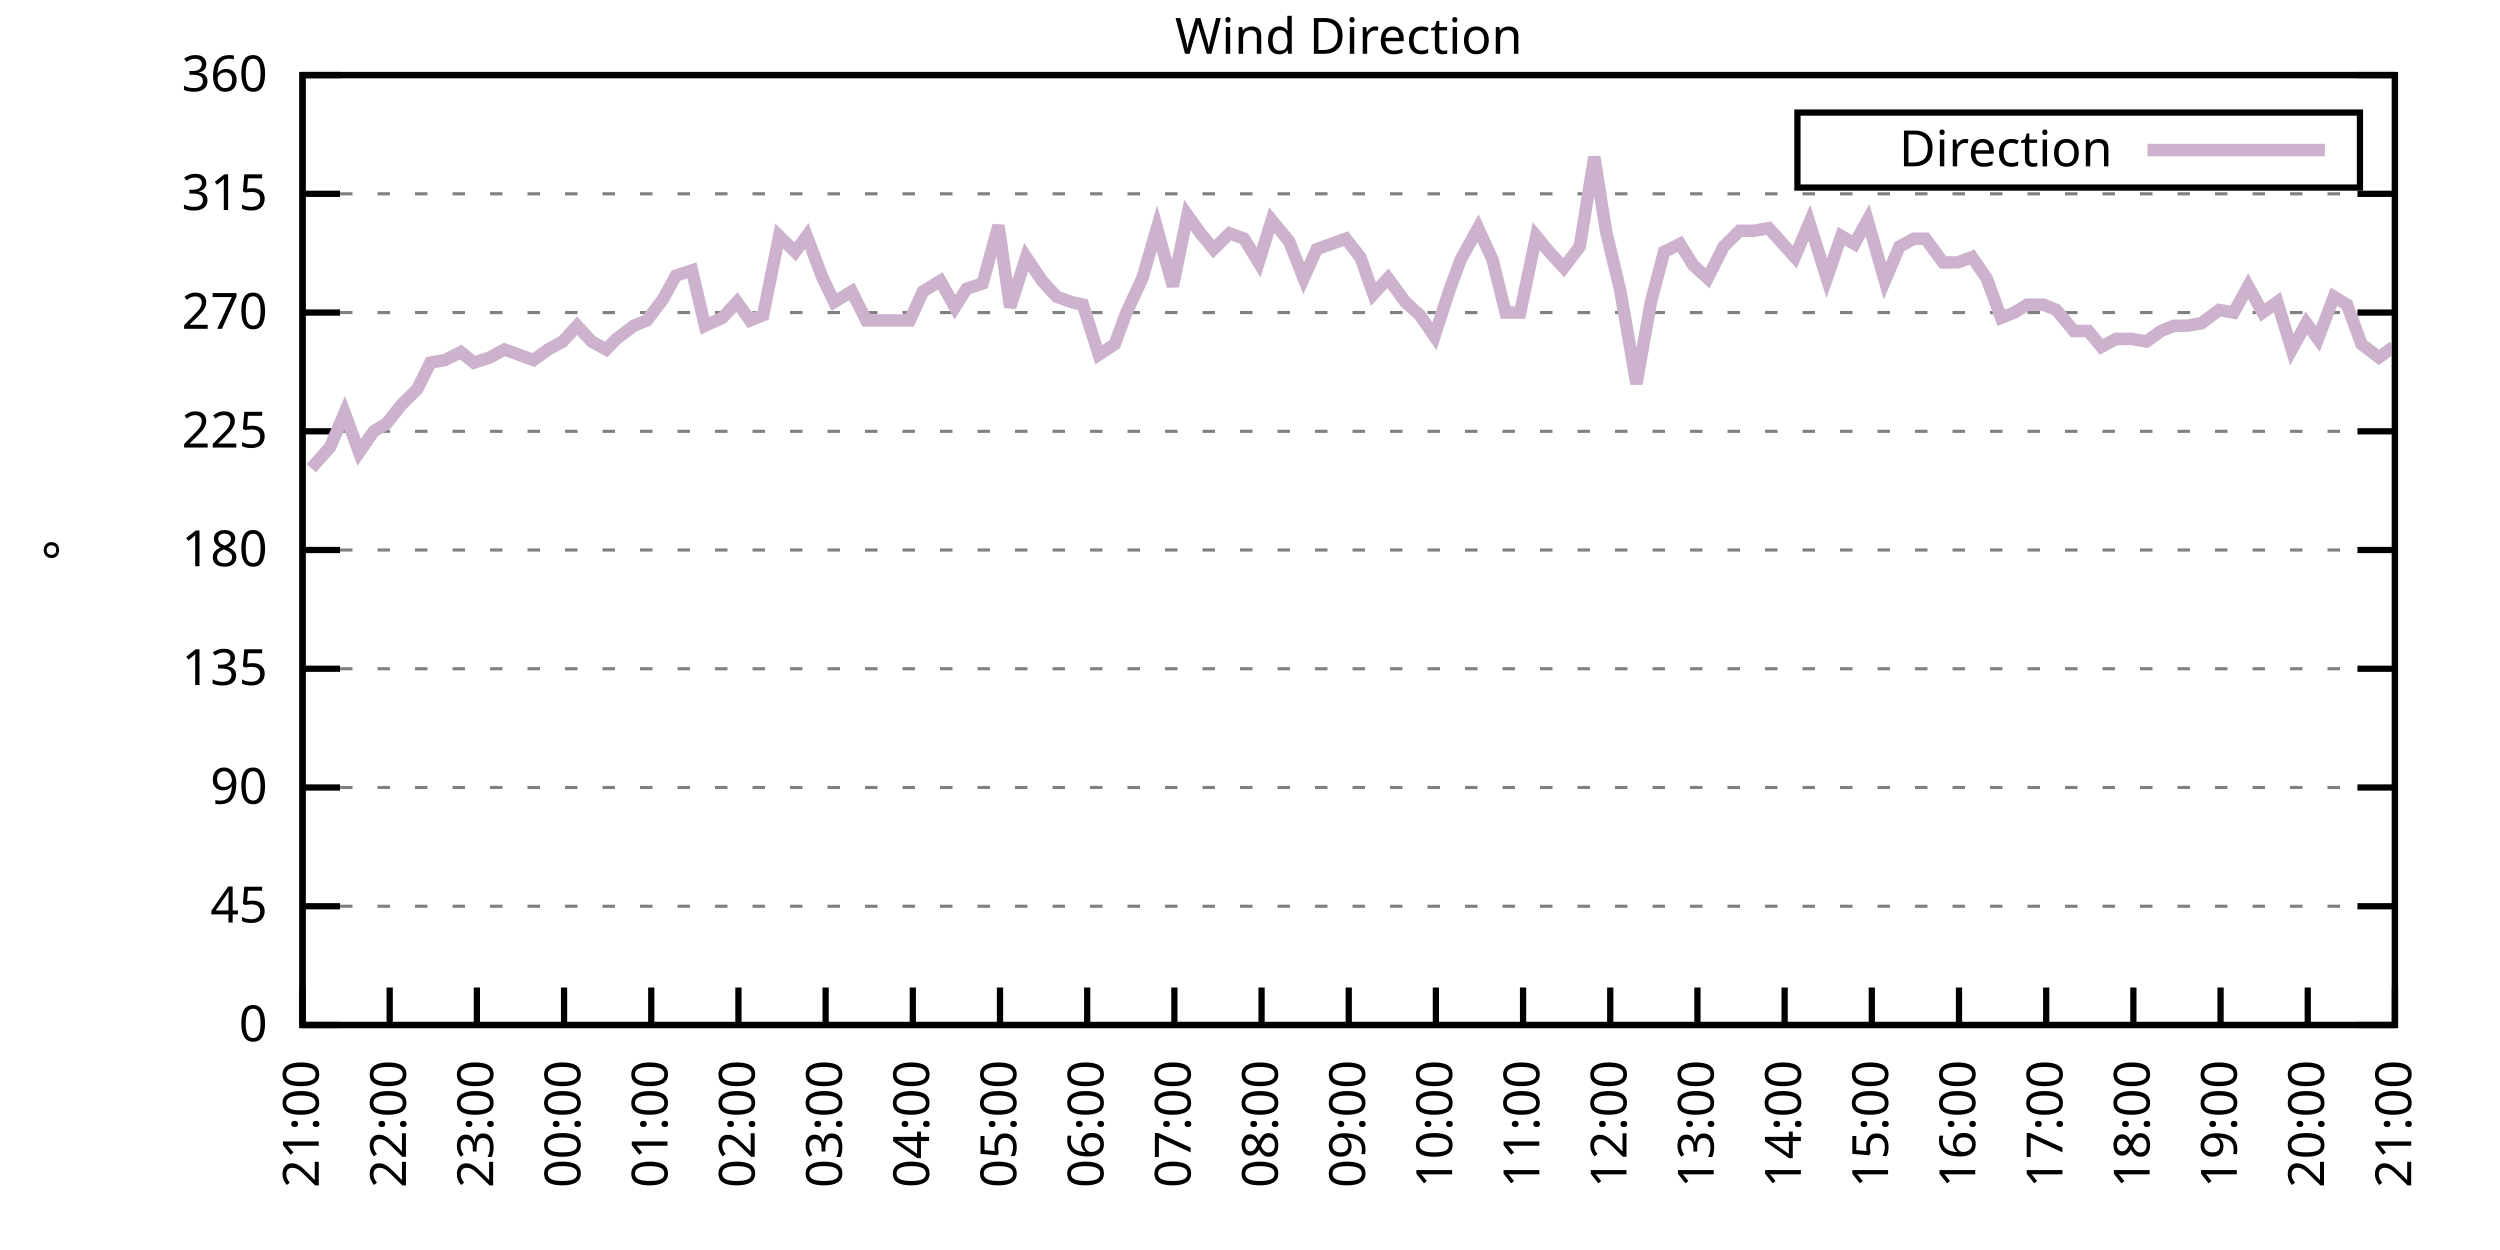
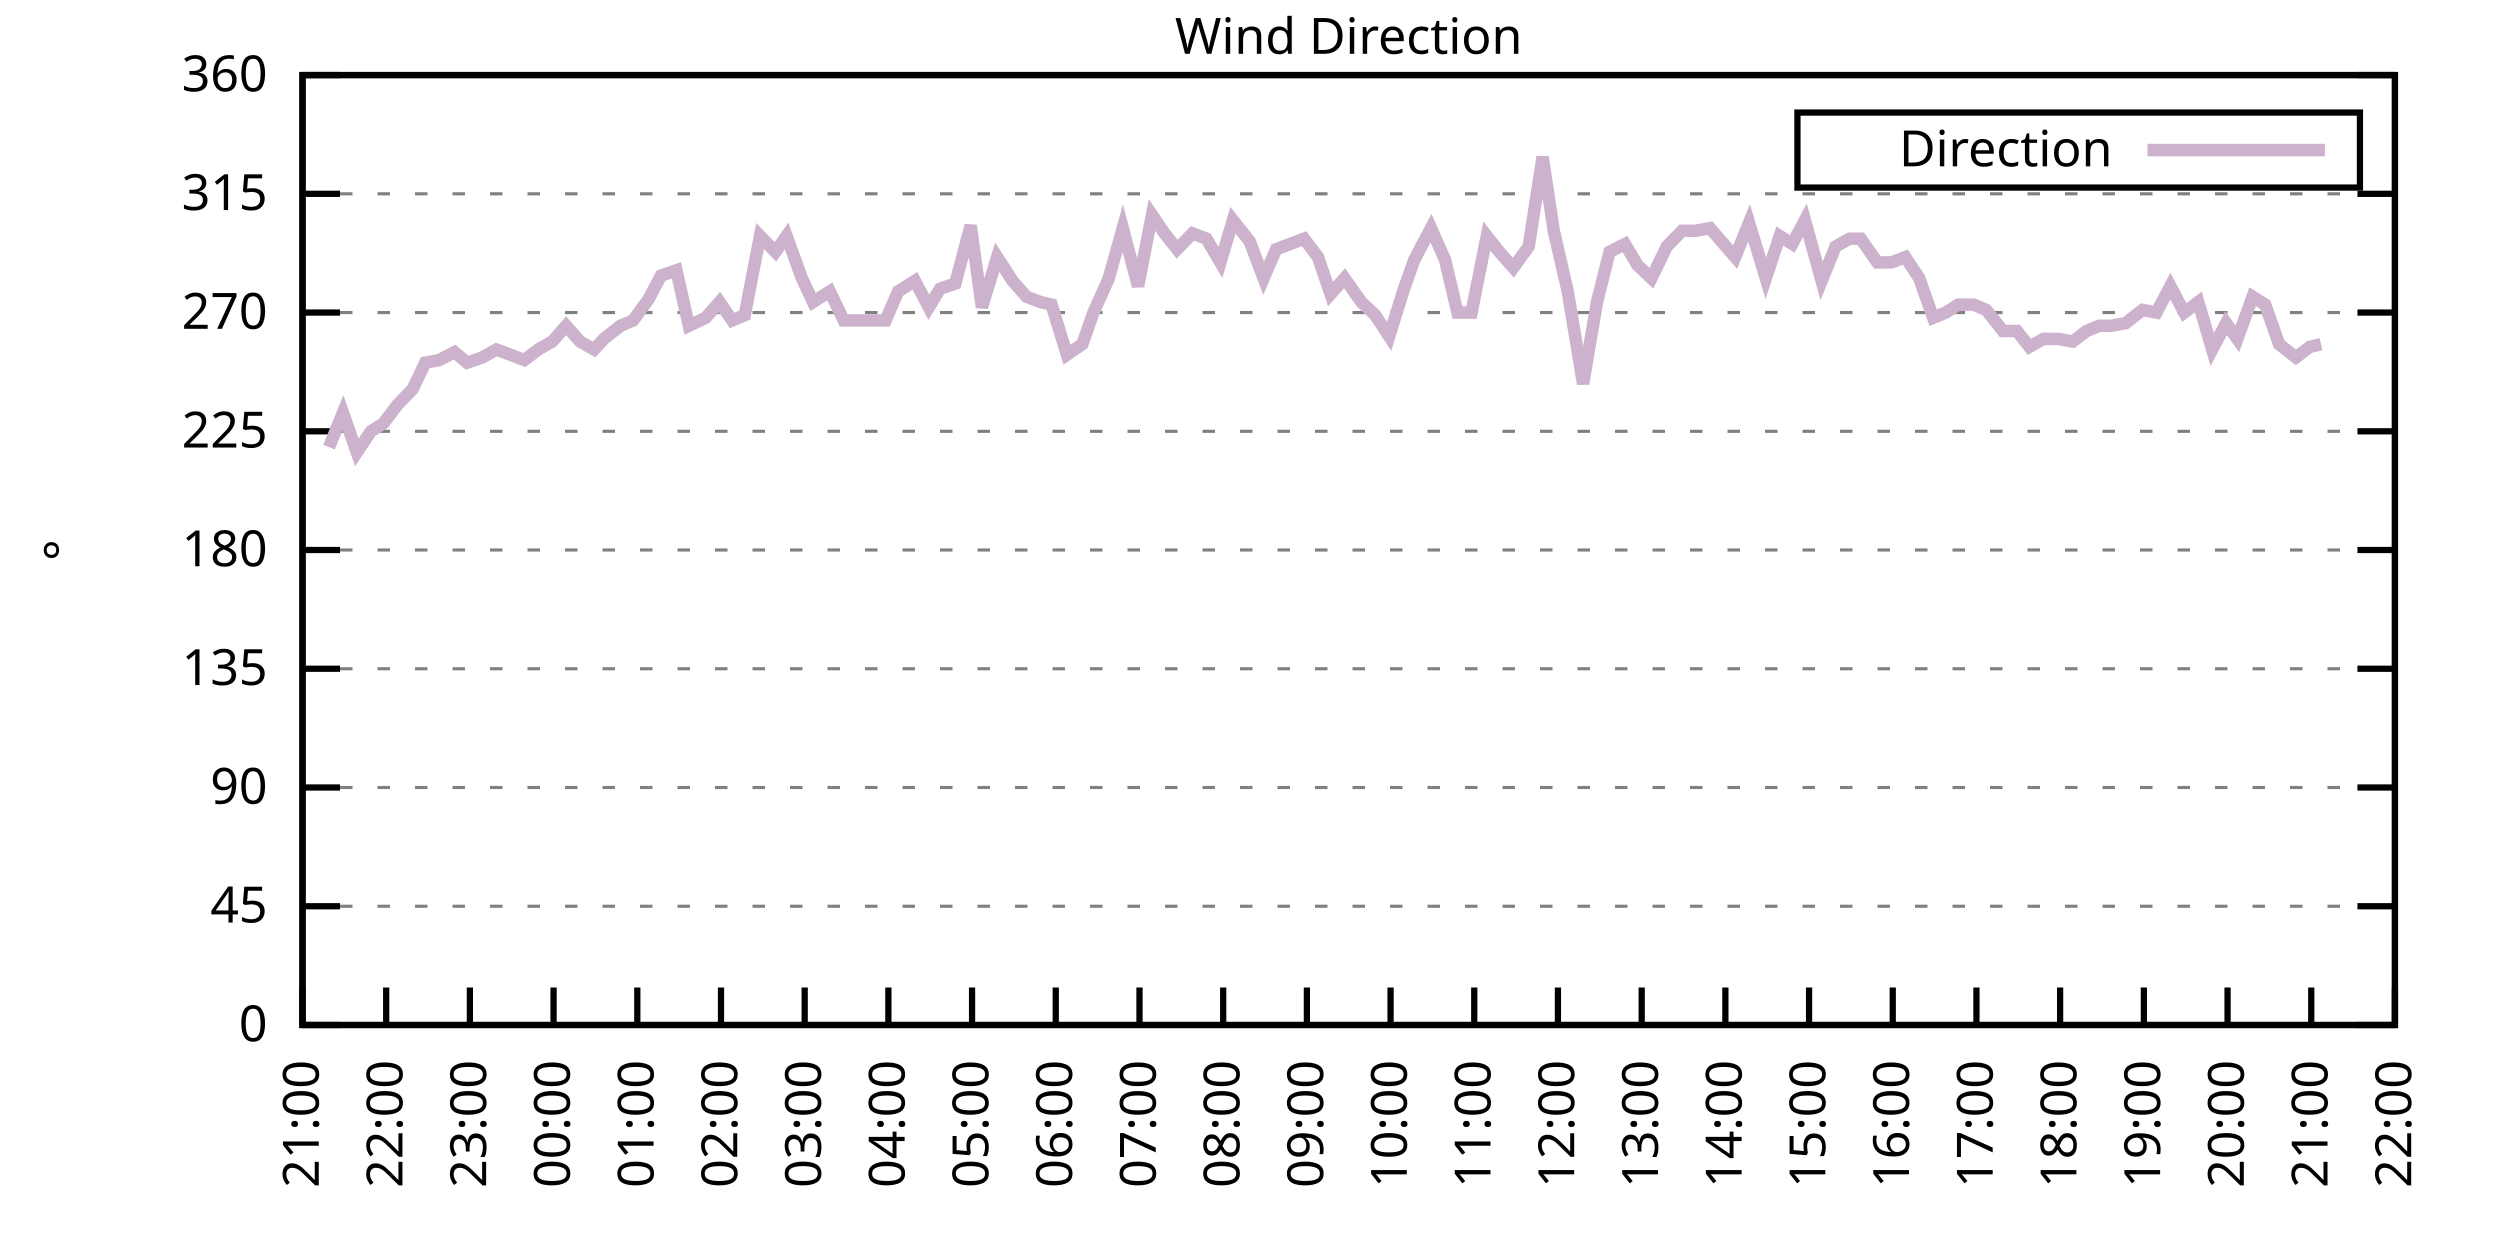
<svg xmlns="http://www.w3.org/2000/svg" xmlns:xlink="http://www.w3.org/1999/xlink" width="400" height="200" viewBox="0 0 400 200">
  <g id="gnuplot_canvas">
    <rect x="0" y="0" width="400" height="200" fill="none" />
    <defs>
      <circle id="gpDot" r="0.5" stroke-width="0.5" stroke="currentColor" />
      <path id="gpPt0" stroke-width="0.333" stroke="currentColor" d="M-1,0 h2 M0,-1 v2" />
      <path id="gpPt1" stroke-width="0.333" stroke="currentColor" d="M-1,-1 L1,1 M1,-1 L-1,1" />
      <path id="gpPt2" stroke-width="0.333" stroke="currentColor" d="M-1,0 L1,0 M0,-1 L0,1 M-1,-1 L1,1 M-1,1 L1,-1" />
      <rect id="gpPt3" stroke-width="0.333" stroke="currentColor" x="-1" y="-1" width="2" height="2" />
      <rect id="gpPt4" stroke-width="0.333" stroke="currentColor" fill="currentColor" x="-1" y="-1" width="2" height="2" />
      <circle id="gpPt5" stroke-width="0.333" stroke="currentColor" cx="0" cy="0" r="1" />
      <use xlink:href="#gpPt5" id="gpPt6" fill="currentColor" stroke="none" />
      <path id="gpPt7" stroke-width="0.333" stroke="currentColor" d="M0,-1.33 L-1.33,0.67 L1.33,0.67 z" />
      <use xlink:href="#gpPt7" id="gpPt8" fill="currentColor" stroke="none" />
      <use xlink:href="#gpPt7" id="gpPt9" stroke="currentColor" transform="rotate(180)" />
      <use xlink:href="#gpPt9" id="gpPt10" fill="currentColor" stroke="none" />
      <use xlink:href="#gpPt3" id="gpPt11" stroke="currentColor" transform="rotate(45)" />
      <use xlink:href="#gpPt11" id="gpPt12" fill="currentColor" stroke="none" />
      <path id="gpPt13" stroke-width="0.333" stroke="currentColor" d="M0,1.330 L1.265,0.411 L0.782,-1.067 L-0.782,-1.076 L-1.265,0.411 z" />
      <use xlink:href="#gpPt13" id="gpPt14" fill="currentColor" stroke="none" />
      <filter id="textbox" filterUnits="objectBoundingBox" x="0" y="0" height="1" width="1">
        <feFlood flood-color="white" flood-opacity="1" result="bgnd" />
        <feComposite in="SourceGraphic" in2="bgnd" operator="atop" />
      </filter>
      <filter id="greybox" filterUnits="objectBoundingBox" x="0" y="0" height="1" width="1">
        <feFlood flood-color="lightgrey" flood-opacity="1" result="grey" />
        <feComposite in="SourceGraphic" in2="grey" operator="atop" />
      </filter>
    </defs>
    <g fill="none" color="white" stroke="currentColor" stroke-width="1.00" stroke-linecap="butt" stroke-linejoin="miter">
</g>
    <g fill="none" color="black" stroke="currentColor" stroke-width="1.00" stroke-linecap="butt" stroke-linejoin="miter">
      <g stroke="none" shape-rendering="crispEdges">
        <polygon fill="rgb(255, 255, 255)" points="48.40,164.00 383.18,164.00 383.18,12.02 48.40,12.02 " />
      </g>
    </g>
    <g fill="none" color="black" stroke="currentColor" stroke-width="1.00" stroke-linecap="butt" stroke-linejoin="miter">
</g>
    <g fill="none" color="black" stroke="black" stroke-width="0.50" stroke-linecap="butt" stroke-linejoin="miter">
</g>
    <g fill="none" color="gray" stroke="currentColor" stroke-width="0.50" stroke-linecap="butt" stroke-linejoin="miter">
      <path stroke="gray" stroke-dasharray="2,4" class="gridline" d="M48.40,164.00 L383.19,164.00  " />
    </g>
    <g fill="none" color="gray" stroke="gray" stroke-width="1.00" stroke-linecap="butt" stroke-linejoin="miter">
</g>
    <g fill="none" color="black" stroke="currentColor" stroke-width="1.00" stroke-linecap="butt" stroke-linejoin="miter">
      <path stroke="black" d="M48.40,164.00 L54.40,164.00 M383.19,164.00 L377.19,164.00  " />
      <g transform="translate(42.80,166.60)" stroke="none" fill="black" font-family="Sans" font-size="8.00" text-anchor="end">
        <text>
          <tspan font-family="Sans"> 0</tspan>
        </text>
      </g>
    </g>
    <g fill="none" color="black" stroke="currentColor" stroke-width="1.00" stroke-linecap="butt" stroke-linejoin="miter">
</g>
    <g fill="none" color="black" stroke="black" stroke-width="0.50" stroke-linecap="butt" stroke-linejoin="miter">
</g>
    <g fill="none" color="gray" stroke="currentColor" stroke-width="0.50" stroke-linecap="butt" stroke-linejoin="miter">
      <path stroke="gray" stroke-dasharray="2,4" class="gridline" d="M48.40,145.00 L383.19,145.00  " />
    </g>
    <g fill="none" color="gray" stroke="gray" stroke-width="1.00" stroke-linecap="butt" stroke-linejoin="miter">
</g>
    <g fill="none" color="black" stroke="currentColor" stroke-width="1.00" stroke-linecap="butt" stroke-linejoin="miter">
      <path stroke="black" d="M48.40,145.00 L54.40,145.00 M383.19,145.00 L377.19,145.00  " />
      <g transform="translate(42.80,147.60)" stroke="none" fill="black" font-family="Sans" font-size="8.00" text-anchor="end">
        <text>
          <tspan font-family="Sans"> 45</tspan>
        </text>
      </g>
    </g>
    <g fill="none" color="black" stroke="currentColor" stroke-width="1.00" stroke-linecap="butt" stroke-linejoin="miter">
</g>
    <g fill="none" color="black" stroke="black" stroke-width="0.50" stroke-linecap="butt" stroke-linejoin="miter">
</g>
    <g fill="none" color="gray" stroke="currentColor" stroke-width="0.50" stroke-linecap="butt" stroke-linejoin="miter">
      <path stroke="gray" stroke-dasharray="2,4" class="gridline" d="M48.40,126.00 L383.19,126.00  " />
    </g>
    <g fill="none" color="gray" stroke="gray" stroke-width="1.00" stroke-linecap="butt" stroke-linejoin="miter">
</g>
    <g fill="none" color="black" stroke="currentColor" stroke-width="1.00" stroke-linecap="butt" stroke-linejoin="miter">
      <path stroke="black" d="M48.40,126.00 L54.40,126.00 M383.19,126.00 L377.19,126.00  " />
      <g transform="translate(42.80,128.60)" stroke="none" fill="black" font-family="Sans" font-size="8.00" text-anchor="end">
        <text>
          <tspan font-family="Sans"> 90</tspan>
        </text>
      </g>
    </g>
    <g fill="none" color="black" stroke="currentColor" stroke-width="1.00" stroke-linecap="butt" stroke-linejoin="miter">
</g>
    <g fill="none" color="black" stroke="black" stroke-width="0.50" stroke-linecap="butt" stroke-linejoin="miter">
</g>
    <g fill="none" color="gray" stroke="currentColor" stroke-width="0.50" stroke-linecap="butt" stroke-linejoin="miter">
      <path stroke="gray" stroke-dasharray="2,4" class="gridline" d="M48.40,107.00 L383.19,107.00  " />
    </g>
    <g fill="none" color="gray" stroke="gray" stroke-width="1.00" stroke-linecap="butt" stroke-linejoin="miter">
</g>
    <g fill="none" color="black" stroke="currentColor" stroke-width="1.00" stroke-linecap="butt" stroke-linejoin="miter">
      <path stroke="black" d="M48.40,107.00 L54.40,107.00 M383.19,107.00 L377.19,107.00  " />
      <g transform="translate(42.80,109.60)" stroke="none" fill="black" font-family="Sans" font-size="8.00" text-anchor="end">
        <text>
          <tspan font-family="Sans"> 135</tspan>
        </text>
      </g>
    </g>
    <g fill="none" color="black" stroke="currentColor" stroke-width="1.00" stroke-linecap="butt" stroke-linejoin="miter">
</g>
    <g fill="none" color="black" stroke="black" stroke-width="0.50" stroke-linecap="butt" stroke-linejoin="miter">
</g>
    <g fill="none" color="gray" stroke="currentColor" stroke-width="0.50" stroke-linecap="butt" stroke-linejoin="miter">
      <path stroke="gray" stroke-dasharray="2,4" class="gridline" d="M48.40,88.00 L383.19,88.00  " />
    </g>
    <g fill="none" color="gray" stroke="gray" stroke-width="1.00" stroke-linecap="butt" stroke-linejoin="miter">
</g>
    <g fill="none" color="black" stroke="currentColor" stroke-width="1.00" stroke-linecap="butt" stroke-linejoin="miter">
      <path stroke="black" d="M48.40,88.00 L54.40,88.00 M383.19,88.00 L377.19,88.00  " />
      <g transform="translate(42.80,90.60)" stroke="none" fill="black" font-family="Sans" font-size="8.00" text-anchor="end">
        <text>
          <tspan font-family="Sans"> 180</tspan>
        </text>
      </g>
    </g>
    <g fill="none" color="black" stroke="currentColor" stroke-width="1.00" stroke-linecap="butt" stroke-linejoin="miter">
</g>
    <g fill="none" color="black" stroke="black" stroke-width="0.50" stroke-linecap="butt" stroke-linejoin="miter">
</g>
    <g fill="none" color="gray" stroke="currentColor" stroke-width="0.50" stroke-linecap="butt" stroke-linejoin="miter">
      <path stroke="gray" stroke-dasharray="2,4" class="gridline" d="M48.40,69.01 L383.19,69.01  " />
    </g>
    <g fill="none" color="gray" stroke="gray" stroke-width="1.00" stroke-linecap="butt" stroke-linejoin="miter">
</g>
    <g fill="none" color="black" stroke="currentColor" stroke-width="1.00" stroke-linecap="butt" stroke-linejoin="miter">
      <path stroke="black" d="M48.40,69.01 L54.40,69.01 M383.19,69.01 L377.19,69.01  " />
      <g transform="translate(42.80,71.61)" stroke="none" fill="black" font-family="Sans" font-size="8.00" text-anchor="end">
        <text>
          <tspan font-family="Sans"> 225</tspan>
        </text>
      </g>
    </g>
    <g fill="none" color="black" stroke="currentColor" stroke-width="1.00" stroke-linecap="butt" stroke-linejoin="miter">
</g>
    <g fill="none" color="black" stroke="black" stroke-width="0.50" stroke-linecap="butt" stroke-linejoin="miter">
</g>
    <g fill="none" color="gray" stroke="currentColor" stroke-width="0.50" stroke-linecap="butt" stroke-linejoin="miter">
      <path stroke="gray" stroke-dasharray="2,4" class="gridline" d="M48.40,50.01 L383.19,50.01  " />
    </g>
    <g fill="none" color="gray" stroke="gray" stroke-width="1.00" stroke-linecap="butt" stroke-linejoin="miter">
</g>
    <g fill="none" color="black" stroke="currentColor" stroke-width="1.00" stroke-linecap="butt" stroke-linejoin="miter">
      <path stroke="black" d="M48.40,50.01 L54.40,50.01 M383.19,50.01 L377.19,50.01  " />
      <g transform="translate(42.80,52.61)" stroke="none" fill="black" font-family="Sans" font-size="8.00" text-anchor="end">
        <text>
          <tspan font-family="Sans"> 270</tspan>
        </text>
      </g>
    </g>
    <g fill="none" color="black" stroke="currentColor" stroke-width="1.00" stroke-linecap="butt" stroke-linejoin="miter">
</g>
    <g fill="none" color="black" stroke="black" stroke-width="0.50" stroke-linecap="butt" stroke-linejoin="miter">
</g>
    <g fill="none" color="gray" stroke="currentColor" stroke-width="0.50" stroke-linecap="butt" stroke-linejoin="miter">
      <path stroke="gray" stroke-dasharray="2,4" class="gridline" d="M48.40,31.01 L383.19,31.01  " />
    </g>
    <g fill="none" color="gray" stroke="gray" stroke-width="1.00" stroke-linecap="butt" stroke-linejoin="miter">
</g>
    <g fill="none" color="black" stroke="currentColor" stroke-width="1.00" stroke-linecap="butt" stroke-linejoin="miter">
      <path stroke="black" d="M48.40,31.01 L54.40,31.01 M383.19,31.01 L377.19,31.01  " />
      <g transform="translate(42.80,33.61)" stroke="none" fill="black" font-family="Sans" font-size="8.00" text-anchor="end">
        <text>
          <tspan font-family="Sans"> 315</tspan>
        </text>
      </g>
    </g>
    <g fill="none" color="black" stroke="currentColor" stroke-width="1.00" stroke-linecap="butt" stroke-linejoin="miter">
</g>
    <g fill="none" color="black" stroke="black" stroke-width="0.50" stroke-linecap="butt" stroke-linejoin="miter">
</g>
    <g fill="none" color="gray" stroke="currentColor" stroke-width="0.50" stroke-linecap="butt" stroke-linejoin="miter">
      <path stroke="gray" stroke-dasharray="2,4" class="gridline" d="M48.40,12.01 L383.19,12.01  " />
    </g>
    <g fill="none" color="gray" stroke="gray" stroke-width="1.00" stroke-linecap="butt" stroke-linejoin="miter">
</g>
    <g fill="none" color="black" stroke="currentColor" stroke-width="1.00" stroke-linecap="butt" stroke-linejoin="miter">
      <path stroke="black" d="M48.40,12.01 L54.40,12.01 M383.19,12.01 L377.19,12.01  " />
      <g transform="translate(42.80,14.61)" stroke="none" fill="black" font-family="Sans" font-size="8.00" text-anchor="end">
        <text>
          <tspan font-family="Sans"> 360</tspan>
        </text>
      </g>
    </g>
    <g fill="none" color="black" stroke="currentColor" stroke-width="1.00" stroke-linecap="butt" stroke-linejoin="miter">
      <path stroke="black" d="M48.40,164.00 L48.40,158.00  " />
      <g transform="translate(51.00,169.60) rotate(270.00)" stroke="none" fill="black" font-family="Sans" font-size="8.00" text-anchor="end">
        <text>
          <tspan font-family="Sans">21:00</tspan>
        </text>
      </g>
    </g>
    <g fill="none" color="black" stroke="currentColor" stroke-width="1.00" stroke-linecap="butt" stroke-linejoin="miter">
-       <path stroke="black" d="M62.35,164.00 L62.35,158.00  " />
-       <g transform="translate(64.95,169.60) rotate(270.00)" stroke="none" fill="black" font-family="Sans" font-size="8.00" text-anchor="end">
+       <path stroke="black" d="M61.79,164.00 L61.79,158.00  " />
+       <g transform="translate(64.39,169.60) rotate(270.00)" stroke="none" fill="black" font-family="Sans" font-size="8.00" text-anchor="end">
        <text>
          <tspan font-family="Sans">22:00</tspan>
        </text>
      </g>
    </g>
    <g fill="none" color="black" stroke="currentColor" stroke-width="1.00" stroke-linecap="butt" stroke-linejoin="miter">
-       <path stroke="black" d="M76.30,164.00 L76.30,158.00  " />
-       <g transform="translate(78.90,169.60) rotate(270.00)" stroke="none" fill="black" font-family="Sans" font-size="8.00" text-anchor="end">
+       <path stroke="black" d="M75.18,164.00 L75.18,158.00  " />
+       <g transform="translate(77.78,169.60) rotate(270.00)" stroke="none" fill="black" font-family="Sans" font-size="8.00" text-anchor="end">
        <text>
          <tspan font-family="Sans">23:00</tspan>
        </text>
      </g>
    </g>
    <g fill="none" color="black" stroke="currentColor" stroke-width="1.00" stroke-linecap="butt" stroke-linejoin="miter">
-       <path stroke="black" d="M90.25,164.00 L90.25,158.00  " />
-       <g transform="translate(92.85,169.60) rotate(270.00)" stroke="none" fill="black" font-family="Sans" font-size="8.00" text-anchor="end">
+       <path stroke="black" d="M88.57,164.00 L88.57,158.00  " />
+       <g transform="translate(91.17,169.60) rotate(270.00)" stroke="none" fill="black" font-family="Sans" font-size="8.00" text-anchor="end">
        <text>
          <tspan font-family="Sans">00:00</tspan>
        </text>
      </g>
    </g>
    <g fill="none" color="black" stroke="currentColor" stroke-width="1.00" stroke-linecap="butt" stroke-linejoin="miter">
-       <path stroke="black" d="M104.20,164.00 L104.20,158.00  " />
-       <g transform="translate(106.80,169.60) rotate(270.00)" stroke="none" fill="black" font-family="Sans" font-size="8.00" text-anchor="end">
+       <path stroke="black" d="M101.97,164.00 L101.97,158.00  " />
+       <g transform="translate(104.57,169.60) rotate(270.00)" stroke="none" fill="black" font-family="Sans" font-size="8.00" text-anchor="end">
        <text>
          <tspan font-family="Sans">01:00</tspan>
        </text>
      </g>
    </g>
    <g fill="none" color="black" stroke="currentColor" stroke-width="1.00" stroke-linecap="butt" stroke-linejoin="miter">
-       <path stroke="black" d="M118.15,164.00 L118.15,158.00  " />
-       <g transform="translate(120.75,169.60) rotate(270.00)" stroke="none" fill="black" font-family="Sans" font-size="8.00" text-anchor="end">
+       <path stroke="black" d="M115.36,164.00 L115.36,158.00  " />
+       <g transform="translate(117.96,169.60) rotate(270.00)" stroke="none" fill="black" font-family="Sans" font-size="8.00" text-anchor="end">
        <text>
          <tspan font-family="Sans">02:00</tspan>
        </text>
      </g>
    </g>
    <g fill="none" color="black" stroke="currentColor" stroke-width="1.00" stroke-linecap="butt" stroke-linejoin="miter">
-       <path stroke="black" d="M132.10,164.00 L132.10,158.00  " />
-       <g transform="translate(134.70,169.60) rotate(270.00)" stroke="none" fill="black" font-family="Sans" font-size="8.00" text-anchor="end">
+       <path stroke="black" d="M128.75,164.00 L128.75,158.00  " />
+       <g transform="translate(131.35,169.60) rotate(270.00)" stroke="none" fill="black" font-family="Sans" font-size="8.00" text-anchor="end">
        <text>
          <tspan font-family="Sans">03:00</tspan>
        </text>
      </g>
    </g>
    <g fill="none" color="black" stroke="currentColor" stroke-width="1.00" stroke-linecap="butt" stroke-linejoin="miter">
-       <path stroke="black" d="M146.05,164.00 L146.05,158.00  " />
-       <g transform="translate(148.65,169.60) rotate(270.00)" stroke="none" fill="black" font-family="Sans" font-size="8.00" text-anchor="end">
+       <path stroke="black" d="M142.14,164.00 L142.14,158.00  " />
+       <g transform="translate(144.74,169.60) rotate(270.00)" stroke="none" fill="black" font-family="Sans" font-size="8.00" text-anchor="end">
        <text>
          <tspan font-family="Sans">04:00</tspan>
        </text>
      </g>
    </g>
    <g fill="none" color="black" stroke="currentColor" stroke-width="1.00" stroke-linecap="butt" stroke-linejoin="miter">
-       <path stroke="black" d="M160.00,164.00 L160.00,158.00  " />
-       <g transform="translate(162.60,169.60) rotate(270.00)" stroke="none" fill="black" font-family="Sans" font-size="8.00" text-anchor="end">
+       <path stroke="black" d="M155.53,164.00 L155.53,158.00  " />
+       <g transform="translate(158.13,169.60) rotate(270.00)" stroke="none" fill="black" font-family="Sans" font-size="8.00" text-anchor="end">
        <text>
          <tspan font-family="Sans">05:00</tspan>
        </text>
      </g>
    </g>
    <g fill="none" color="black" stroke="currentColor" stroke-width="1.00" stroke-linecap="butt" stroke-linejoin="miter">
-       <path stroke="black" d="M173.95,164.00 L173.95,158.00  " />
-       <g transform="translate(176.55,169.60) rotate(270.00)" stroke="none" fill="black" font-family="Sans" font-size="8.00" text-anchor="end">
+       <path stroke="black" d="M168.92,164.00 L168.92,158.00  " />
+       <g transform="translate(171.52,169.60) rotate(270.00)" stroke="none" fill="black" font-family="Sans" font-size="8.00" text-anchor="end">
        <text>
          <tspan font-family="Sans">06:00</tspan>
        </text>
      </g>
    </g>
    <g fill="none" color="black" stroke="currentColor" stroke-width="1.00" stroke-linecap="butt" stroke-linejoin="miter">
-       <path stroke="black" d="M187.90,164.00 L187.90,158.00  " />
-       <g transform="translate(190.50,169.60) rotate(270.00)" stroke="none" fill="black" font-family="Sans" font-size="8.00" text-anchor="end">
+       <path stroke="black" d="M182.32,164.00 L182.32,158.00  " />
+       <g transform="translate(184.92,169.60) rotate(270.00)" stroke="none" fill="black" font-family="Sans" font-size="8.00" text-anchor="end">
        <text>
          <tspan font-family="Sans">07:00</tspan>
        </text>
      </g>
    </g>
    <g fill="none" color="black" stroke="currentColor" stroke-width="1.00" stroke-linecap="butt" stroke-linejoin="miter">
-       <path stroke="black" d="M201.85,164.00 L201.85,158.00  " />
-       <g transform="translate(204.45,169.60) rotate(270.00)" stroke="none" fill="black" font-family="Sans" font-size="8.00" text-anchor="end">
+       <path stroke="black" d="M195.71,164.00 L195.71,158.00  " />
+       <g transform="translate(198.31,169.60) rotate(270.00)" stroke="none" fill="black" font-family="Sans" font-size="8.00" text-anchor="end">
        <text>
          <tspan font-family="Sans">08:00</tspan>
        </text>
      </g>
    </g>
    <g fill="none" color="black" stroke="currentColor" stroke-width="1.00" stroke-linecap="butt" stroke-linejoin="miter">
-       <path stroke="black" d="M215.80,164.00 L215.80,158.00  " />
-       <g transform="translate(218.40,169.60) rotate(270.00)" stroke="none" fill="black" font-family="Sans" font-size="8.00" text-anchor="end">
+       <path stroke="black" d="M209.10,164.00 L209.10,158.00  " />
+       <g transform="translate(211.70,169.60) rotate(270.00)" stroke="none" fill="black" font-family="Sans" font-size="8.00" text-anchor="end">
        <text>
          <tspan font-family="Sans">09:00</tspan>
        </text>
      </g>
    </g>
    <g fill="none" color="black" stroke="currentColor" stroke-width="1.00" stroke-linecap="butt" stroke-linejoin="miter">
-       <path stroke="black" d="M229.74,164.00 L229.74,158.00  " />
-       <g transform="translate(232.34,169.60) rotate(270.00)" stroke="none" fill="black" font-family="Sans" font-size="8.00" text-anchor="end">
+       <path stroke="black" d="M222.49,164.00 L222.49,158.00  " />
+       <g transform="translate(225.09,169.60) rotate(270.00)" stroke="none" fill="black" font-family="Sans" font-size="8.00" text-anchor="end">
        <text>
          <tspan font-family="Sans">10:00</tspan>
        </text>
      </g>
    </g>
    <g fill="none" color="black" stroke="currentColor" stroke-width="1.00" stroke-linecap="butt" stroke-linejoin="miter">
-       <path stroke="black" d="M243.69,164.00 L243.69,158.00  " />
-       <g transform="translate(246.29,169.60) rotate(270.00)" stroke="none" fill="black" font-family="Sans" font-size="8.00" text-anchor="end">
+       <path stroke="black" d="M235.88,164.00 L235.88,158.00  " />
+       <g transform="translate(238.48,169.60) rotate(270.00)" stroke="none" fill="black" font-family="Sans" font-size="8.00" text-anchor="end">
        <text>
          <tspan font-family="Sans">11:00</tspan>
        </text>
      </g>
    </g>
    <g fill="none" color="black" stroke="currentColor" stroke-width="1.00" stroke-linecap="butt" stroke-linejoin="miter">
-       <path stroke="black" d="M257.64,164.00 L257.64,158.00  " />
-       <g transform="translate(260.24,169.60) rotate(270.00)" stroke="none" fill="black" font-family="Sans" font-size="8.00" text-anchor="end">
+       <path stroke="black" d="M249.27,164.00 L249.27,158.00  " />
+       <g transform="translate(251.87,169.60) rotate(270.00)" stroke="none" fill="black" font-family="Sans" font-size="8.00" text-anchor="end">
        <text>
          <tspan font-family="Sans">12:00</tspan>
        </text>
      </g>
    </g>
    <g fill="none" color="black" stroke="currentColor" stroke-width="1.00" stroke-linecap="butt" stroke-linejoin="miter">
-       <path stroke="black" d="M271.59,164.00 L271.59,158.00  " />
-       <g transform="translate(274.19,169.60) rotate(270.00)" stroke="none" fill="black" font-family="Sans" font-size="8.00" text-anchor="end">
+       <path stroke="black" d="M262.67,164.00 L262.67,158.00  " />
+       <g transform="translate(265.27,169.60) rotate(270.00)" stroke="none" fill="black" font-family="Sans" font-size="8.00" text-anchor="end">
        <text>
          <tspan font-family="Sans">13:00</tspan>
        </text>
      </g>
    </g>
    <g fill="none" color="black" stroke="currentColor" stroke-width="1.00" stroke-linecap="butt" stroke-linejoin="miter">
-       <path stroke="black" d="M285.54,164.00 L285.54,158.00  " />
-       <g transform="translate(288.14,169.60) rotate(270.00)" stroke="none" fill="black" font-family="Sans" font-size="8.00" text-anchor="end">
+       <path stroke="black" d="M276.06,164.00 L276.06,158.00  " />
+       <g transform="translate(278.66,169.60) rotate(270.00)" stroke="none" fill="black" font-family="Sans" font-size="8.00" text-anchor="end">
        <text>
          <tspan font-family="Sans">14:00</tspan>
        </text>
      </g>
    </g>
    <g fill="none" color="black" stroke="currentColor" stroke-width="1.00" stroke-linecap="butt" stroke-linejoin="miter">
-       <path stroke="black" d="M299.49,164.00 L299.49,158.00  " />
-       <g transform="translate(302.09,169.60) rotate(270.00)" stroke="none" fill="black" font-family="Sans" font-size="8.00" text-anchor="end">
+       <path stroke="black" d="M289.45,164.00 L289.45,158.00  " />
+       <g transform="translate(292.05,169.60) rotate(270.00)" stroke="none" fill="black" font-family="Sans" font-size="8.00" text-anchor="end">
        <text>
          <tspan font-family="Sans">15:00</tspan>
        </text>
      </g>
    </g>
    <g fill="none" color="black" stroke="currentColor" stroke-width="1.00" stroke-linecap="butt" stroke-linejoin="miter">
-       <path stroke="black" d="M313.44,164.00 L313.44,158.00  " />
-       <g transform="translate(316.04,169.60) rotate(270.00)" stroke="none" fill="black" font-family="Sans" font-size="8.00" text-anchor="end">
+       <path stroke="black" d="M302.84,164.00 L302.84,158.00  " />
+       <g transform="translate(305.44,169.60) rotate(270.00)" stroke="none" fill="black" font-family="Sans" font-size="8.00" text-anchor="end">
        <text>
          <tspan font-family="Sans">16:00</tspan>
        </text>
      </g>
    </g>
    <g fill="none" color="black" stroke="currentColor" stroke-width="1.00" stroke-linecap="butt" stroke-linejoin="miter">
-       <path stroke="black" d="M327.39,164.00 L327.39,158.00  " />
-       <g transform="translate(329.99,169.60) rotate(270.00)" stroke="none" fill="black" font-family="Sans" font-size="8.00" text-anchor="end">
+       <path stroke="black" d="M316.23,164.00 L316.23,158.00  " />
+       <g transform="translate(318.83,169.60) rotate(270.00)" stroke="none" fill="black" font-family="Sans" font-size="8.00" text-anchor="end">
        <text>
          <tspan font-family="Sans">17:00</tspan>
        </text>
      </g>
    </g>
    <g fill="none" color="black" stroke="currentColor" stroke-width="1.00" stroke-linecap="butt" stroke-linejoin="miter">
-       <path stroke="black" d="M341.34,164.00 L341.34,158.00  " />
-       <g transform="translate(343.94,169.60) rotate(270.00)" stroke="none" fill="black" font-family="Sans" font-size="8.00" text-anchor="end">
+       <path stroke="black" d="M329.62,164.00 L329.62,158.00  " />
+       <g transform="translate(332.22,169.60) rotate(270.00)" stroke="none" fill="black" font-family="Sans" font-size="8.00" text-anchor="end">
        <text>
          <tspan font-family="Sans">18:00</tspan>
        </text>
      </g>
    </g>
    <g fill="none" color="black" stroke="currentColor" stroke-width="1.00" stroke-linecap="butt" stroke-linejoin="miter">
-       <path stroke="black" d="M355.29,164.00 L355.29,158.00  " />
-       <g transform="translate(357.89,169.60) rotate(270.00)" stroke="none" fill="black" font-family="Sans" font-size="8.00" text-anchor="end">
+       <path stroke="black" d="M343.02,164.00 L343.02,158.00  " />
+       <g transform="translate(345.62,169.60) rotate(270.00)" stroke="none" fill="black" font-family="Sans" font-size="8.00" text-anchor="end">
        <text>
          <tspan font-family="Sans">19:00</tspan>
        </text>
      </g>
    </g>
    <g fill="none" color="black" stroke="currentColor" stroke-width="1.00" stroke-linecap="butt" stroke-linejoin="miter">
-       <path stroke="black" d="M369.24,164.00 L369.24,158.00  " />
-       <g transform="translate(371.84,169.60) rotate(270.00)" stroke="none" fill="black" font-family="Sans" font-size="8.00" text-anchor="end">
+       <path stroke="black" d="M356.41,164.00 L356.41,158.00  " />
+       <g transform="translate(359.01,169.60) rotate(270.00)" stroke="none" fill="black" font-family="Sans" font-size="8.00" text-anchor="end">
        <text>
          <tspan font-family="Sans">20:00</tspan>
+         </text>
+       </g>
+     </g>
+     <g fill="none" color="black" stroke="currentColor" stroke-width="1.00" stroke-linecap="butt" stroke-linejoin="miter">
+       <path stroke="black" d="M369.80,164.00 L369.80,158.00  " />
+       <g transform="translate(372.40,169.60) rotate(270.00)" stroke="none" fill="black" font-family="Sans" font-size="8.00" text-anchor="end">
+         <text>
+           <tspan font-family="Sans">21:00</tspan>
        </text>
      </g>
    </g>
    <g fill="none" color="black" stroke="currentColor" stroke-width="1.00" stroke-linecap="butt" stroke-linejoin="miter">
      <path stroke="black" d="M383.19,164.00 L383.19,158.00  " />
      <g transform="translate(385.79,169.60) rotate(270.00)" stroke="none" fill="black" font-family="Sans" font-size="8.00" text-anchor="end">
        <text>
-           <tspan font-family="Sans">21:00</tspan>
+           <tspan font-family="Sans">22:00</tspan>
        </text>
      </g>
    </g>
    <g fill="none" color="black" stroke="currentColor" stroke-width="1.00" stroke-linecap="butt" stroke-linejoin="miter">
</g>
    <g fill="none" color="black" stroke="currentColor" stroke-width="1.00" stroke-linecap="butt" stroke-linejoin="miter">
      <path stroke="black" d="M48.40,12.01 L48.40,164.00 L383.19,164.00 L383.19,12.01 L48.40,12.01 Z  " />
    </g>
    <g fill="none" color="black" stroke="currentColor" stroke-width="1.00" stroke-linecap="butt" stroke-linejoin="miter">
</g>
    <g fill="none" color="black" stroke="currentColor" stroke-width="1.00" stroke-linecap="butt" stroke-linejoin="miter">
      <path stroke="black" d="M287.59,30.01 L287.59,18.01 L377.59,18.01 L377.59,30.01 L287.59,30.01 Z  " />
    </g>
    <g id="Wind_direction_plot_1">
      <g fill="none" color="white" stroke="black" stroke-width="2.00" stroke-linecap="butt" stroke-linejoin="miter">
</g>
      <g fill="none" color="black" stroke="currentColor" stroke-width="2.00" stroke-linecap="butt" stroke-linejoin="miter">
        <g transform="translate(337.99,26.61)" stroke="none" fill="black" font-family="Sans" font-size="8.00" text-anchor="end">
          <text>
            <tspan font-family="Sans">Direction</tspan>
          </text>
        </g>
      </g>
      <g fill="none" color="black" stroke="currentColor" stroke-width="2.00" stroke-linecap="butt" stroke-linejoin="miter">
-         <path stroke="rgb(204, 178, 204)" d="M343.59,24.01 L371.99,24.01 M49.79,74.92 L52.82,71.54 L55.14,66.05 L57.47,72.38 L59.79,69.01 L61.88,67.74   L64.21,64.78 L66.77,62.25 L68.86,58.03 L71.18,57.61 L73.74,56.34 L75.83,58.03 L78.39,57.18 L80.72,55.92   L83.04,56.76 L85.37,57.61 L87.69,55.92 L90.02,54.65 L92.34,52.12 L94.67,54.65 L96.99,55.92 L98.62,54.23   L101.41,52.12 L103.50,51.27 L106.06,47.90 L108.15,44.10 L110.71,43.25 L112.80,52.12 L115.59,50.85 L117.92,48.32   L120.01,51.27 L122.10,50.43 L124.66,37.76 L127.22,40.30 L129.08,37.76 L131.63,44.52 L133.49,48.32 L136.28,46.63   L138.61,51.27 L140.70,51.27 L143.49,51.27 L145.58,51.27 L147.67,46.63 L150.46,44.94 L152.79,49.16 L154.65,46.21   L157.21,45.36 L159.76,36.08 L161.62,49.16 L164.18,41.14 L166.74,44.94 L169.06,47.47 L171.39,48.32 L173.25,48.74   L175.81,56.76 L178.36,55.07 L180.22,50.01 L182.78,44.52 L185.11,36.50 L187.66,45.79 L189.99,34.39 L192.08,37.34   L194.17,39.87 L196.73,37.34 L199.06,38.19 L201.38,41.99 L203.47,35.23 L206.26,38.61 L208.59,44.52 L210.68,39.87   L213.01,39.03 L215.33,38.19 L217.65,41.14 L219.75,47.05 L222.07,44.52 L224.86,48.32 L227.19,50.43 L229.51,53.81   L231.84,46.63 L233.70,41.56 L236.49,36.50 L238.81,41.56 L240.90,50.01 L243.23,50.01 L245.79,37.76 L247.88,40.30   L250.20,42.83 L252.76,39.45 L255.09,25.10 L256.95,36.92 L259.27,46.63 L261.83,61.41 L264.15,48.32 L266.25,40.30   L268.80,39.03 L270.90,42.41 L273.22,44.52 L275.78,39.45 L278.34,36.92 L280.66,36.92 L282.99,36.50 L287.17,41.14   L289.50,35.65 L292.29,44.52 L294.61,37.76 L296.70,39.03 L298.80,35.23 L301.58,44.94 L303.91,39.45 L306.23,38.19   L308.09,38.19 L310.88,41.99 L313.21,41.99 L315.53,41.14 L317.86,44.52 L320.18,50.85 L322.28,50.01 L324.37,48.74   L326.93,48.74 L329.02,49.59 L331.81,52.96 L334.13,52.96 L336.23,55.50 L338.55,54.23 L341.11,54.23 L343.43,54.65   L345.76,52.96 L347.85,52.12 L349.94,52.12 L352.27,51.70 L355.06,49.59 L357.38,50.01 L359.71,45.79 L362.03,50.01   L364.36,48.32 L366.68,55.92 L369.01,51.70 L370.87,54.23 L373.43,47.47 L375.52,48.74 L377.84,55.07 L380.63,57.18   L382.96,55.50  " />
+         <path stroke="rgb(204, 178, 204)" d="M343.59,24.01 L371.99,24.01 M52.64,71.54 L54.87,66.05 L57.10,72.38 L59.34,69.01 L61.35,67.74 L63.58,64.78   L66.03,62.25 L68.04,58.03 L70.27,57.61 L72.73,56.34 L74.74,58.03 L77.19,57.18 L79.42,55.92 L81.66,56.76   L83.89,57.61 L86.12,55.92 L88.35,54.65 L90.58,52.12 L92.82,54.65 L95.05,55.92 L96.61,54.23 L99.29,52.12   L101.30,51.27 L103.75,47.90 L105.76,44.10 L108.22,43.25 L110.22,52.12 L112.90,50.85 L115.13,48.32 L117.14,51.27   L119.15,50.43 L121.61,37.76 L124.06,40.30 L125.85,37.76 L128.30,44.52 L130.09,48.32 L132.77,46.63 L135.00,51.27   L137.01,51.27 L139.69,51.27 L141.69,51.27 L143.70,46.63 L146.38,44.94 L148.61,49.16 L150.40,46.21 L152.85,45.36   L155.31,36.08 L157.10,49.16 L159.55,41.14 L162.01,44.94 L164.24,47.47 L166.47,48.32 L168.25,48.74 L170.71,56.76   L173.17,55.07 L174.95,50.01 L177.41,44.52 L179.64,36.50 L182.09,45.79 L184.32,34.39 L186.33,37.34 L188.34,39.87   L190.80,37.34 L193.03,38.19 L195.26,41.99 L197.27,35.23 L199.95,38.61 L202.18,44.52 L204.19,39.87 L206.42,39.03   L208.65,38.19 L210.88,41.14 L212.89,47.05 L215.13,44.52 L217.80,48.32 L220.04,50.43 L222.27,53.81 L224.50,46.63   L226.29,41.56 L228.96,36.50 L231.20,41.56 L233.20,50.01 L235.44,50.01 L237.89,37.76 L239.90,40.30 L242.13,42.83   L244.59,39.45 L246.82,25.10 L248.60,36.92 L250.84,46.63 L253.29,61.41 L255.52,48.32 L257.53,40.30 L259.99,39.03   L262.00,42.41 L264.23,44.52 L266.68,39.45 L269.14,36.92 L271.37,36.92 L273.60,36.50 L277.62,41.14 L279.85,35.65   L282.53,44.52 L284.76,37.76 L286.77,39.03 L288.78,35.23 L291.46,44.94 L293.69,39.45 L295.92,38.19 L297.71,38.19   L300.39,41.99 L302.62,41.99 L304.85,41.14 L307.08,44.52 L309.31,50.85 L311.32,50.01 L313.33,48.74 L315.79,48.74   L317.79,49.59 L320.47,52.96 L322.70,52.96 L324.71,55.50 L326.95,54.23 L329.40,54.23 L331.63,54.65 L333.86,52.96   L335.87,52.12 L337.88,52.12 L340.11,51.70 L342.79,49.59 L345.02,50.01 L347.26,45.79 L349.49,50.01 L351.72,48.32   L353.95,55.92 L356.18,51.70 L357.97,54.23 L360.42,47.47 L362.43,48.74 L364.66,55.07 L367.34,57.18 L369.58,55.50   L371.36,55.07  " />
      </g>
    </g>
    <g fill="none" color="black" stroke="currentColor" stroke-width="2.00" stroke-linecap="butt" stroke-linejoin="miter">
</g>
    <g fill="none" color="black" stroke="black" stroke-width="1.00" stroke-linecap="butt" stroke-linejoin="miter">
</g>
    <g fill="none" color="black" stroke="currentColor" stroke-width="1.00" stroke-linecap="butt" stroke-linejoin="miter">
      <path stroke="black" d="M48.40,12.01 L48.40,164.00 L383.19,164.00 L383.19,12.01 L48.40,12.01 Z  " />
      <g transform="translate(12.80,88.01) rotate(270.00)" stroke="none" fill="black" font-family="Sans" font-size="8.00" text-anchor="middle">
        <text>
          <tspan font-family="Sans">°</tspan>
        </text>
      </g>
    </g>
    <g fill="none" color="black" stroke="currentColor" stroke-width="1.00" stroke-linecap="butt" stroke-linejoin="miter">
</g>
    <g fill="none" color="black" stroke="currentColor" stroke-width="1.00" stroke-linecap="butt" stroke-linejoin="miter">
      <g transform="translate(215.79,8.61)" stroke="none" fill="black" font-family="Sans" font-size="8.00" text-anchor="middle">
        <text>
          <tspan font-family="Sans">Wind Direction</tspan>
        </text>
      </g>
    </g>
    <g fill="none" color="black" stroke="currentColor" stroke-width="1.00" stroke-linecap="butt" stroke-linejoin="miter">
</g>
  </g>
</svg>
